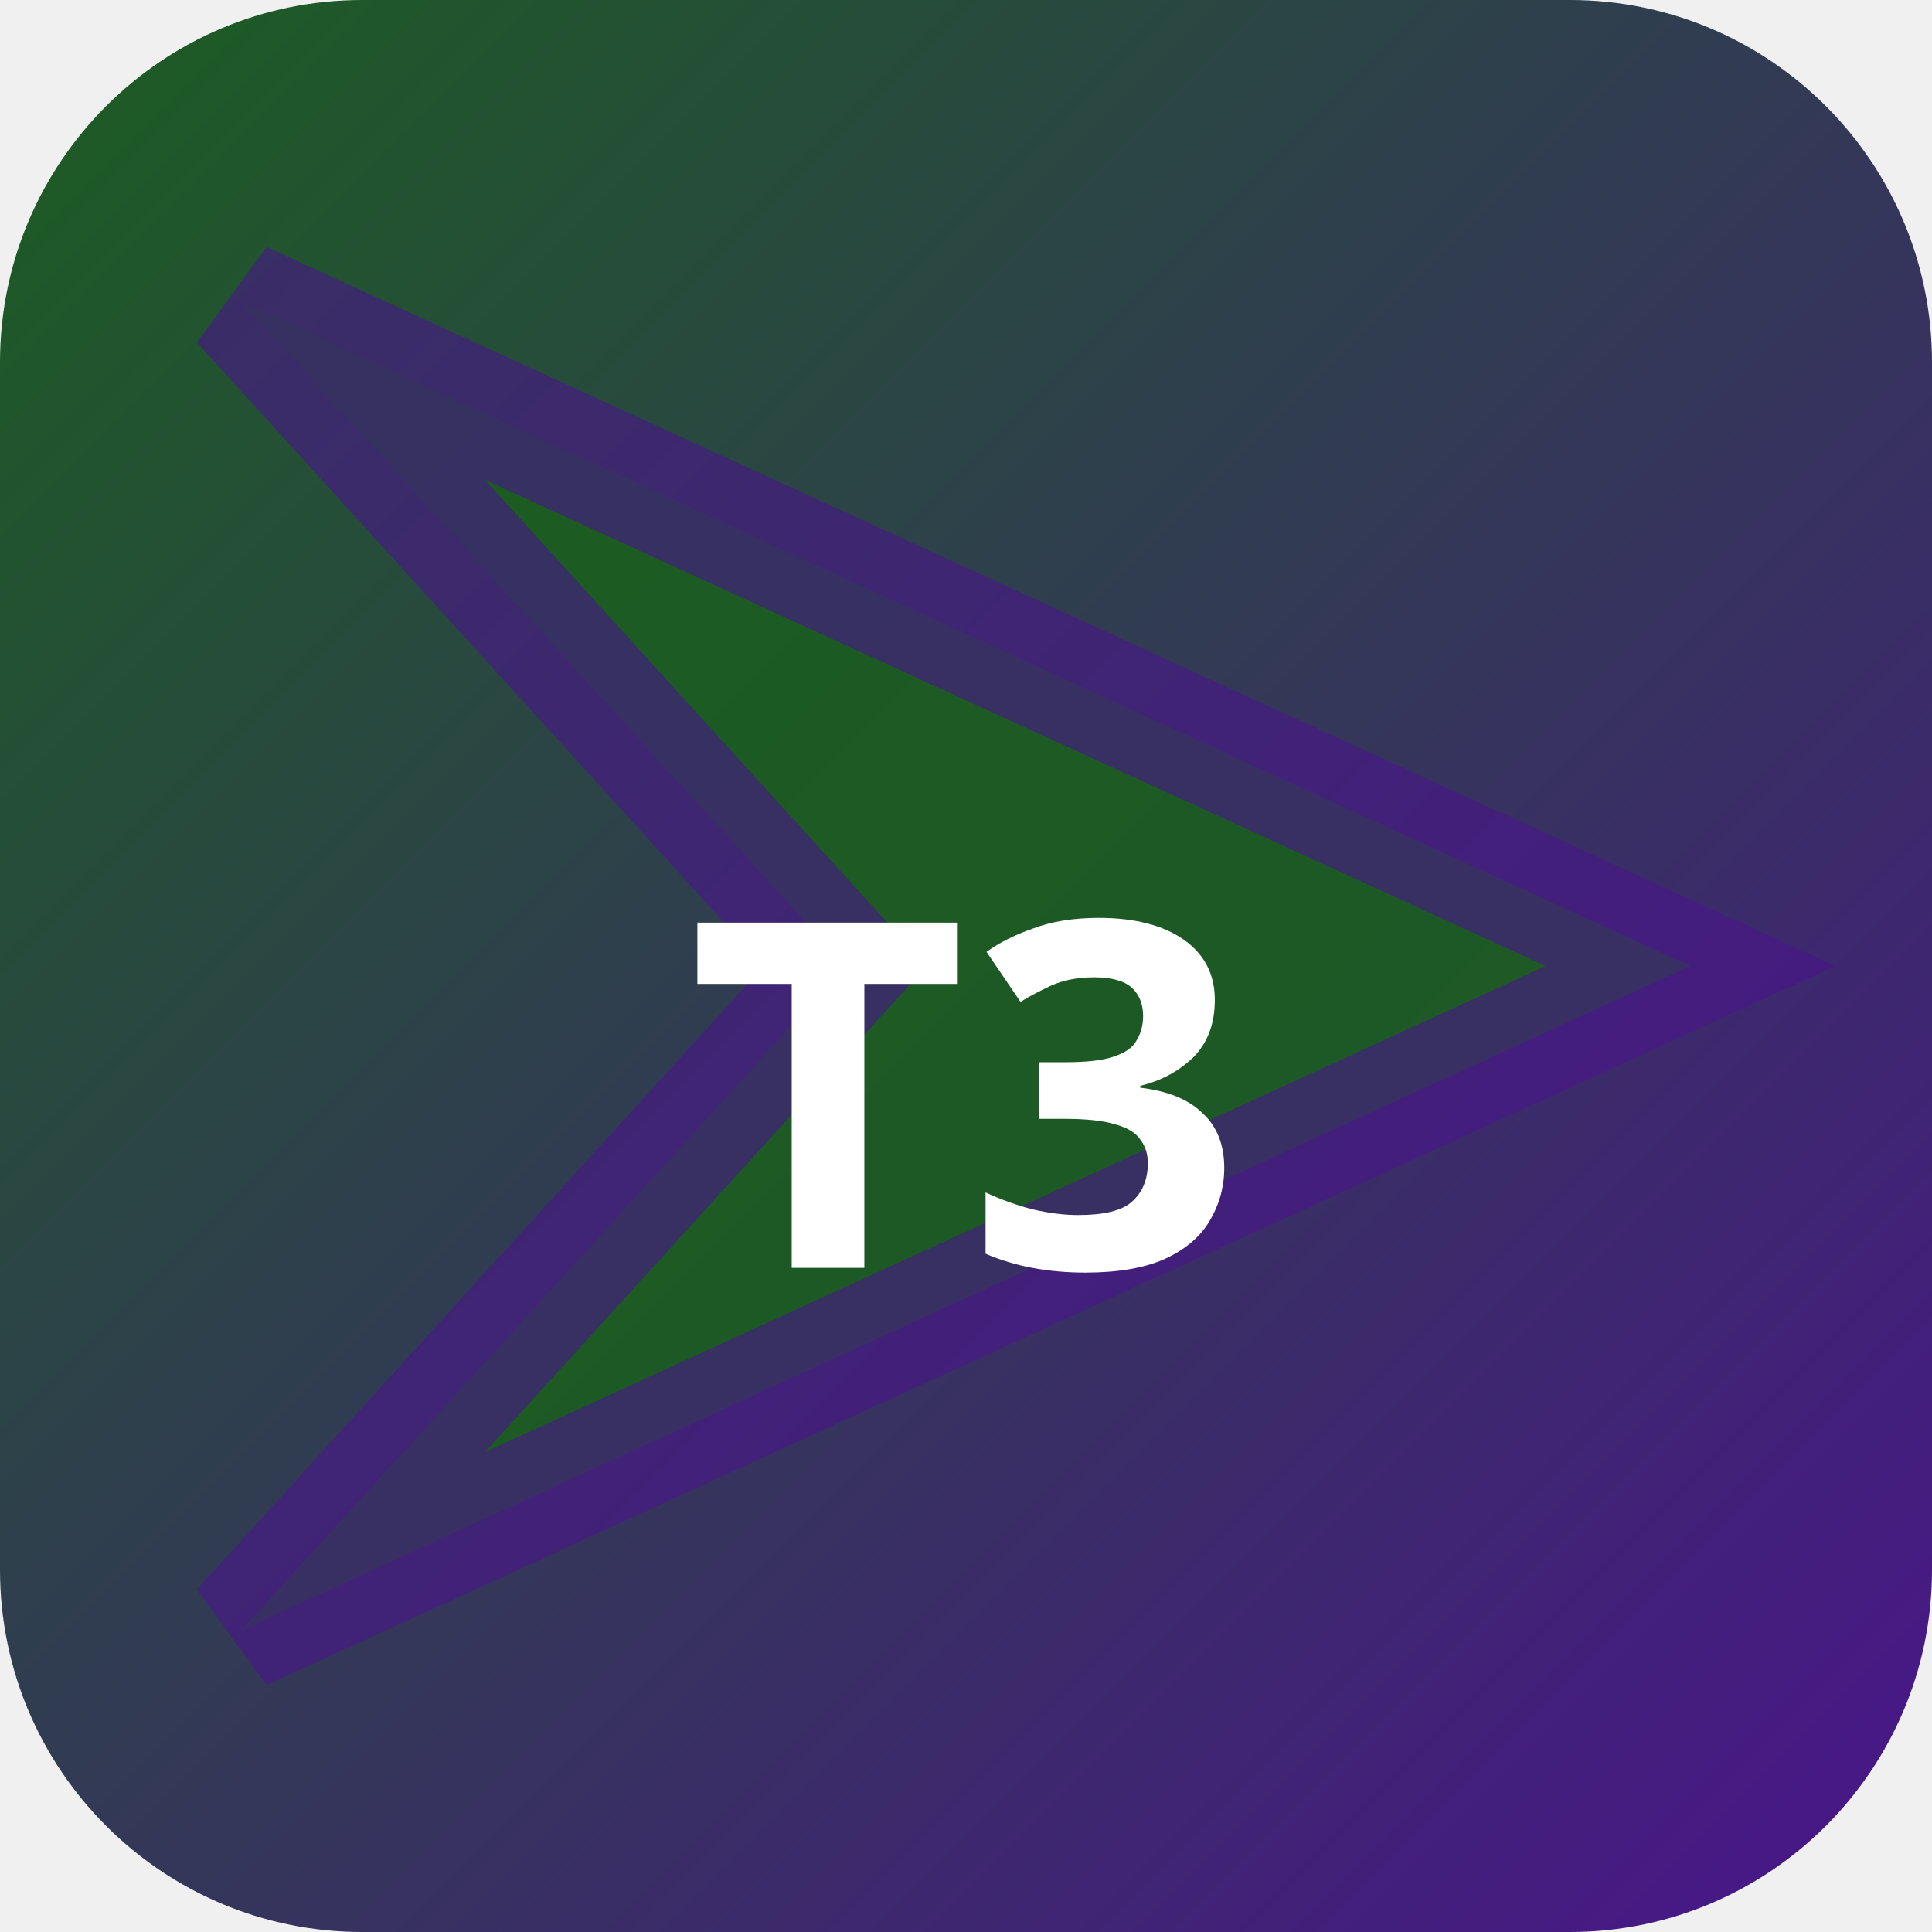
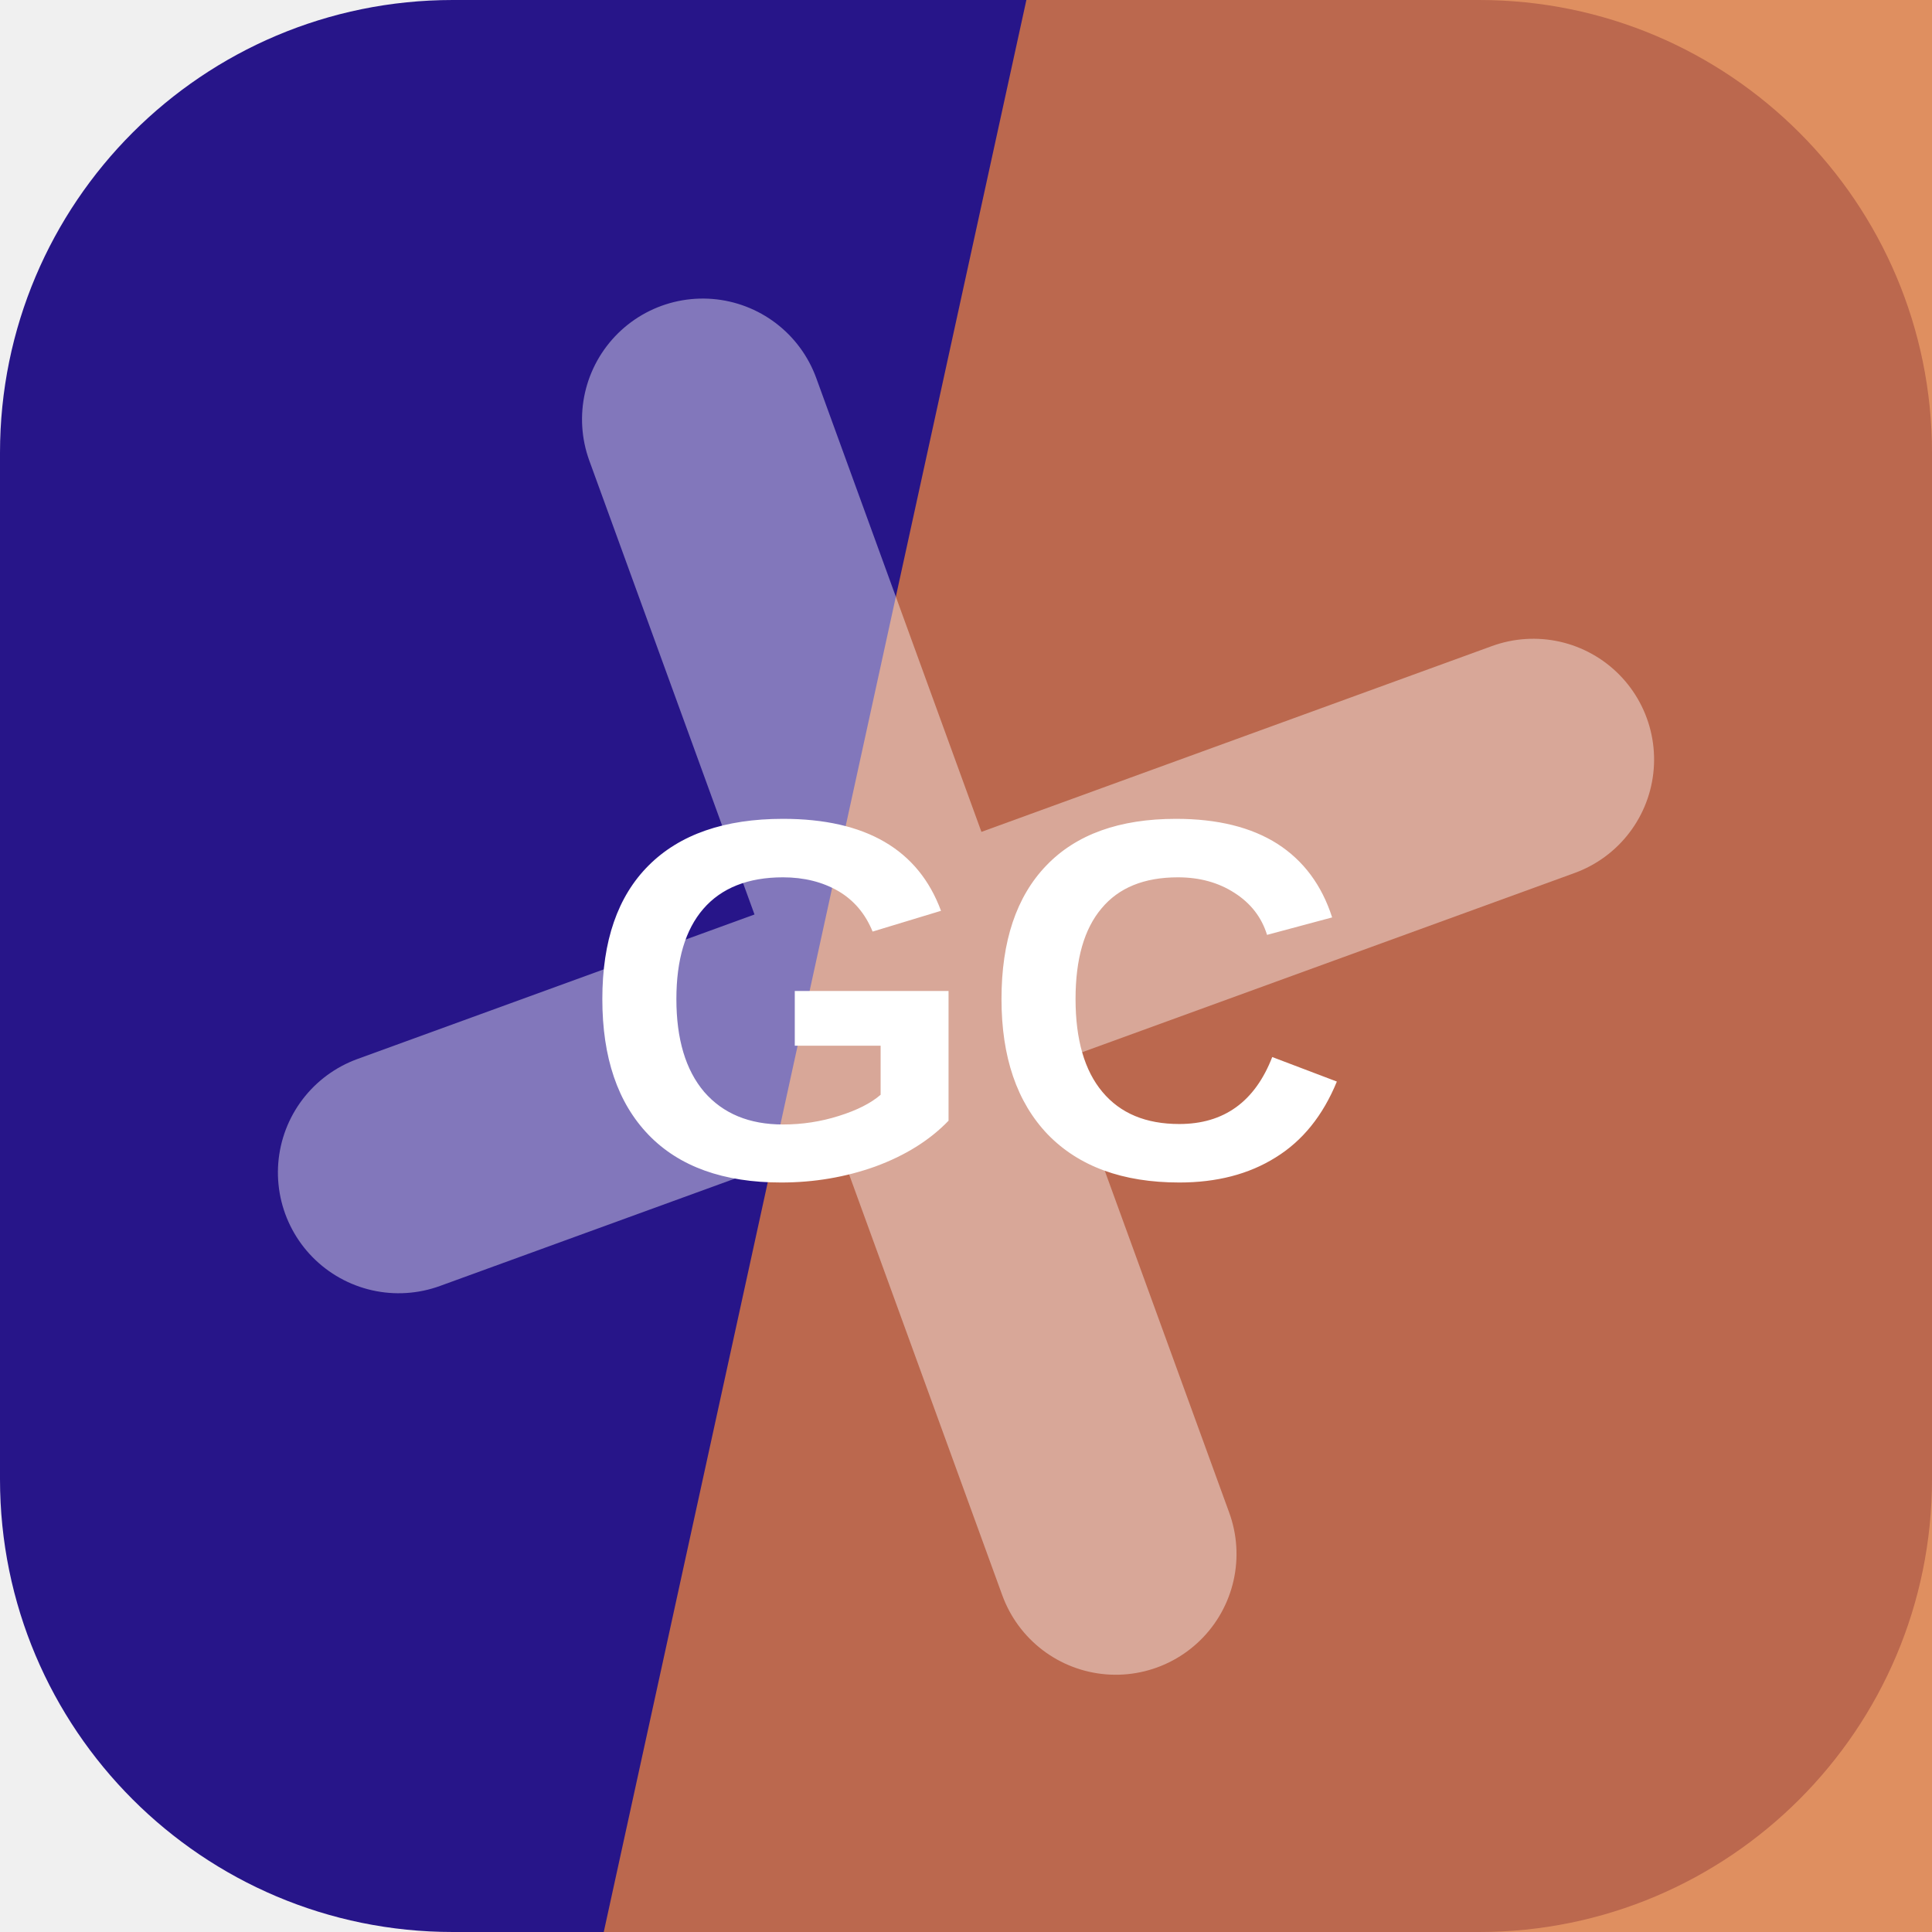
- <svg xmlns="http://www.w3.org/2000/svg" width="32" height="32" viewBox="0 0 32 32">
-   <defs>
-     <linearGradient id="bgt3b0" x1="0" y1="0" x2="1" y2="1">
-       <stop offset="0%" stop-color="#1b5e20" />
-       <stop offset="100%" stop-color="#4a148c" />
-     </linearGradient>
-   </defs>
-   <rect width="32" height="32" rx="6" fill="url(#bgt3b0)" />
-   <polygon points="4,5 28,16 4,27 14,16" fill="rgba(27,94,32,0.9)" stroke="rgba(74,20,140,0.6)" stroke-width="2" />
-   <text x="16" y="21" text-anchor="middle" fill="#fff" font-size="8" font-weight="700" font-family="system-ui">T3</text>
+ <svg xmlns="http://www.w3.org/2000/svg" width="64" height="64" viewBox="0 0 64 64" role="img">
+   <rect width="64" height="64" rx="15" fill="hsl(249 73% 31%)" />
+   <path d="M34 0h30v64H20Z" fill="hsl(22 69% 56%)" opacity="0.82" />
+   <g transform="rotate(70 32 32)" opacity="0.42">
+     <path d="M12 34h40M32 12v40" stroke="#ffffff" stroke-width="8" stroke-linecap="round" />
+   </g>
+   <text x="32" y="39" text-anchor="middle" fill="#ffffff" font-family="Arial,Helvetica,sans-serif" font-size="17" font-weight="700" letter-spacing="0">GC</text>
</svg>
